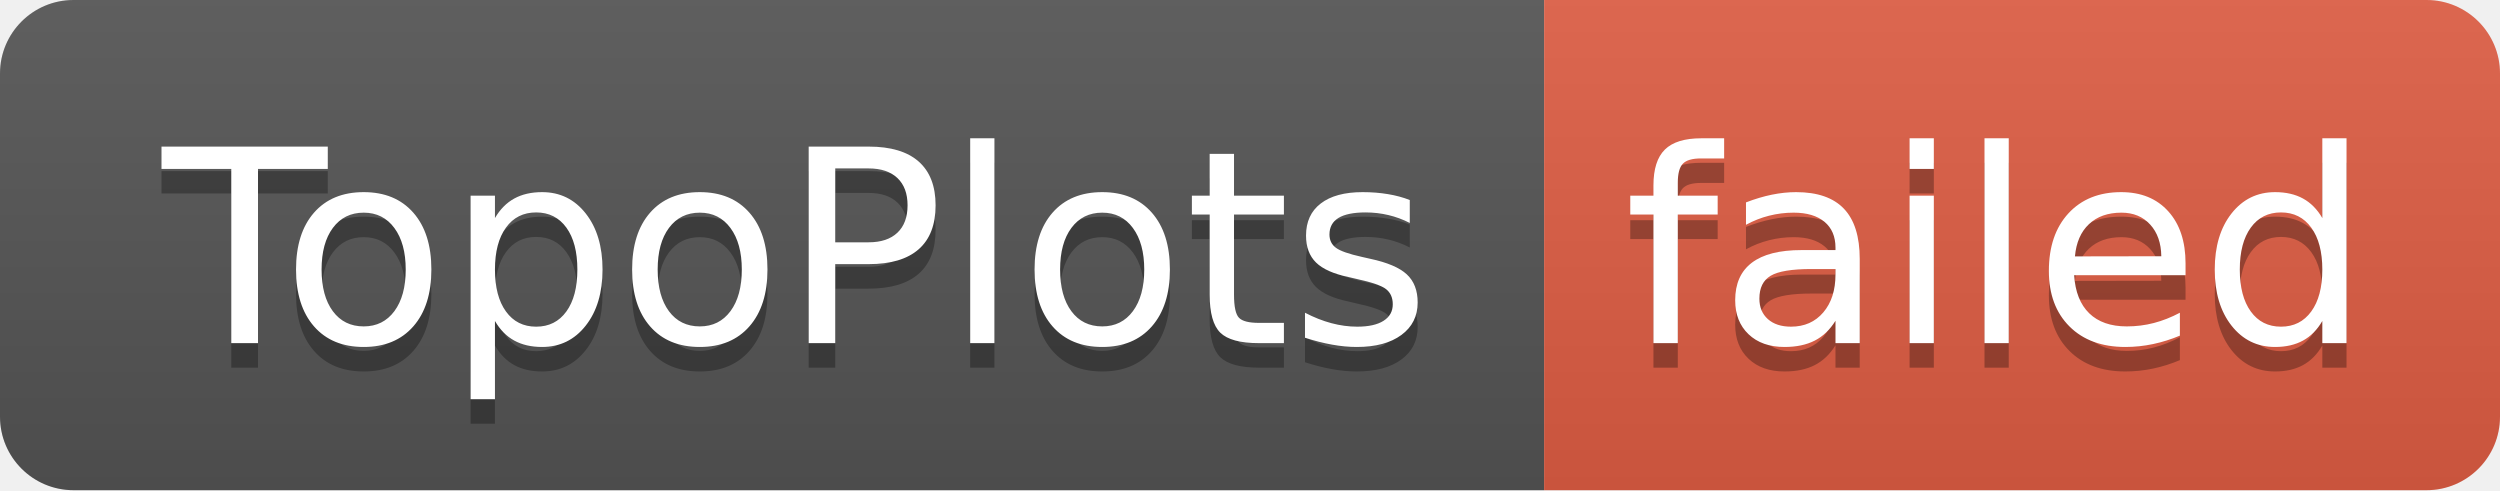
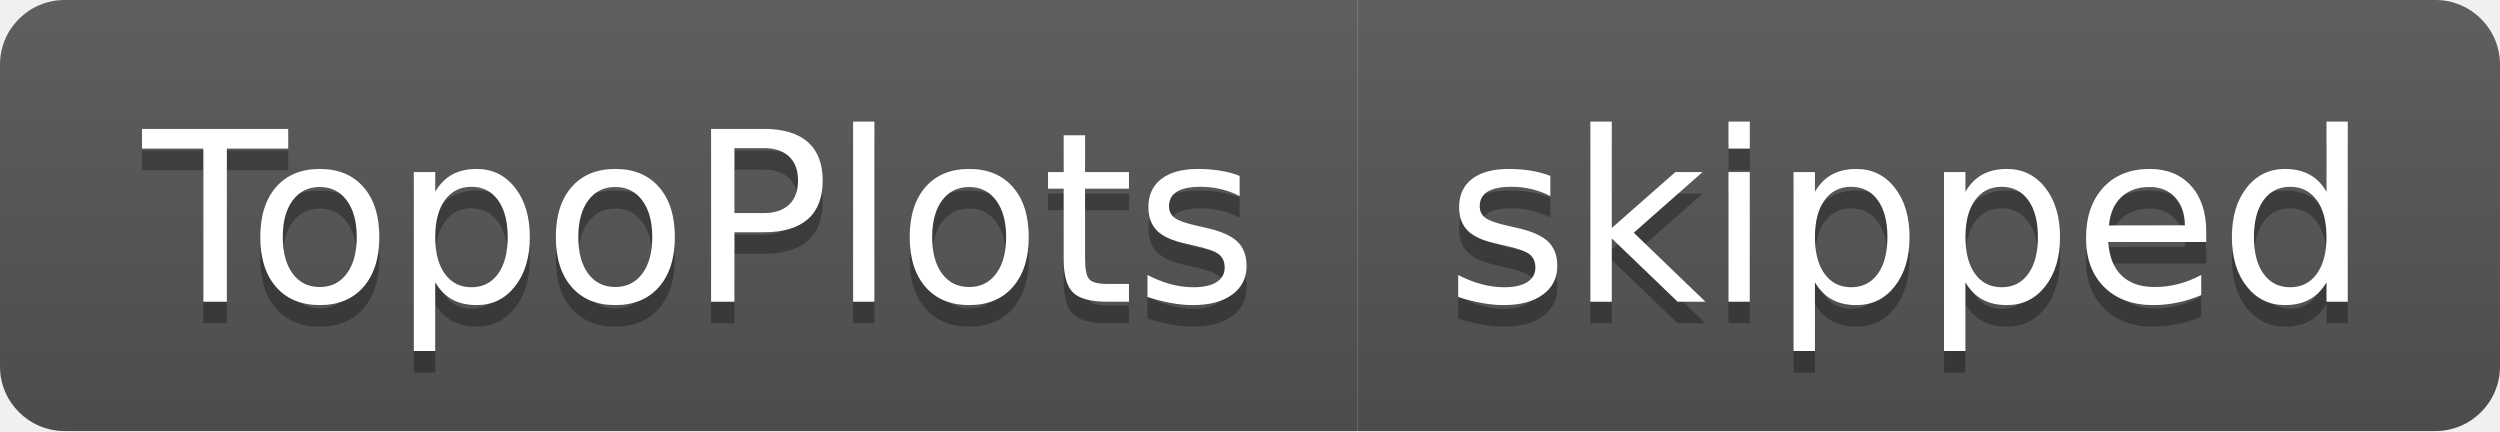
- <svg xmlns="http://www.w3.org/2000/svg" width="102" height="20" role="img" aria-label="TopoPlots: failed">
+ <svg xmlns="http://www.w3.org/2000/svg" width="116" height="20" role="img" aria-label="TopoPlots: skipped">
  <linearGradient id="s" x2="0" y2="100%">
    <stop offset="0" stop-color="#bbb" stop-opacity=".1" />
    <stop offset="1" stop-opacity=".1" />
  </linearGradient>
  <clipPath id="r">
-     <rect width="102" height="20" rx="3" fill="#fff" />
+     <rect width="116" height="20" rx="3" fill="#fff" />
  </clipPath>
  <g clip-path="url(#r)">
    <rect width="63" height="20" fill="#555" />
-     <rect x="63" width="39" height="20" fill="#e05d44" />
-     <rect width="102" height="20" fill="url(#s)" />
+     <rect x="63" width="53" height="20" fill="#555" />
+     <rect width="116" height="20" fill="url(#s)" />
  </g>
  <g fill="#fff" text-anchor="middle" font-family="Verdana,Geneva,DejaVu Sans,sans-serif" text-rendering="geometricPrecision" font-size="110">
    <text aria-hidden="true" x="325" y="150" fill="#010101" fill-opacity=".3" transform="scale(.1)" textLength="530">TopoPlots</text>
    <text x="325" y="140" transform="scale(.1)" fill="#fff" textLength="530">TopoPlots</text>
-     <text aria-hidden="true" x="815" y="150" fill="#010101" fill-opacity=".3" transform="scale(.1)" textLength="290">failed</text>
-     <text x="815" y="140" transform="scale(.1)" fill="#fff" textLength="290">failed</text>
+     <text aria-hidden="true" x="885" y="150" fill="#010101" fill-opacity=".3" transform="scale(.1)" textLength="430">skipped</text>
+     <text x="885" y="140" transform="scale(.1)" fill="#fff" textLength="430">skipped</text>
  </g>
</svg>
